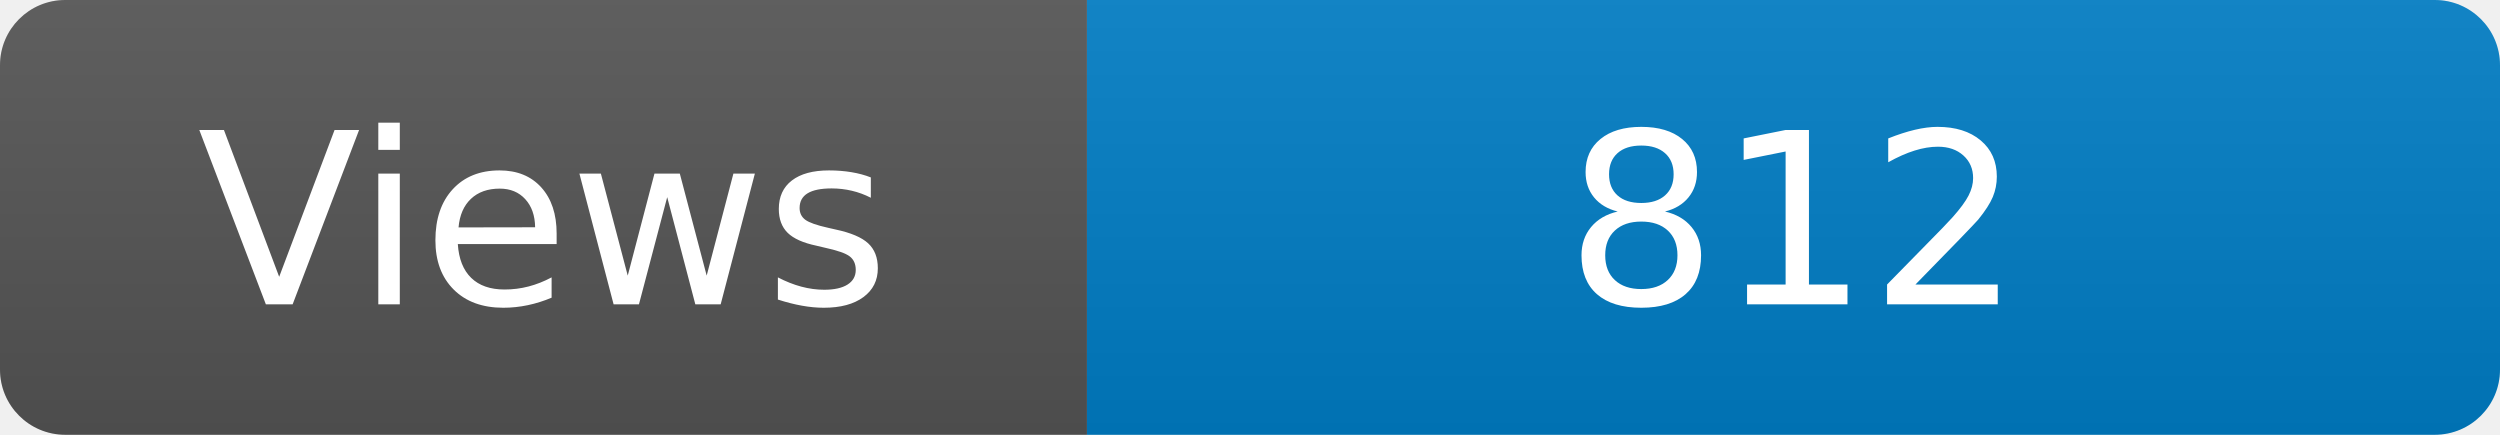
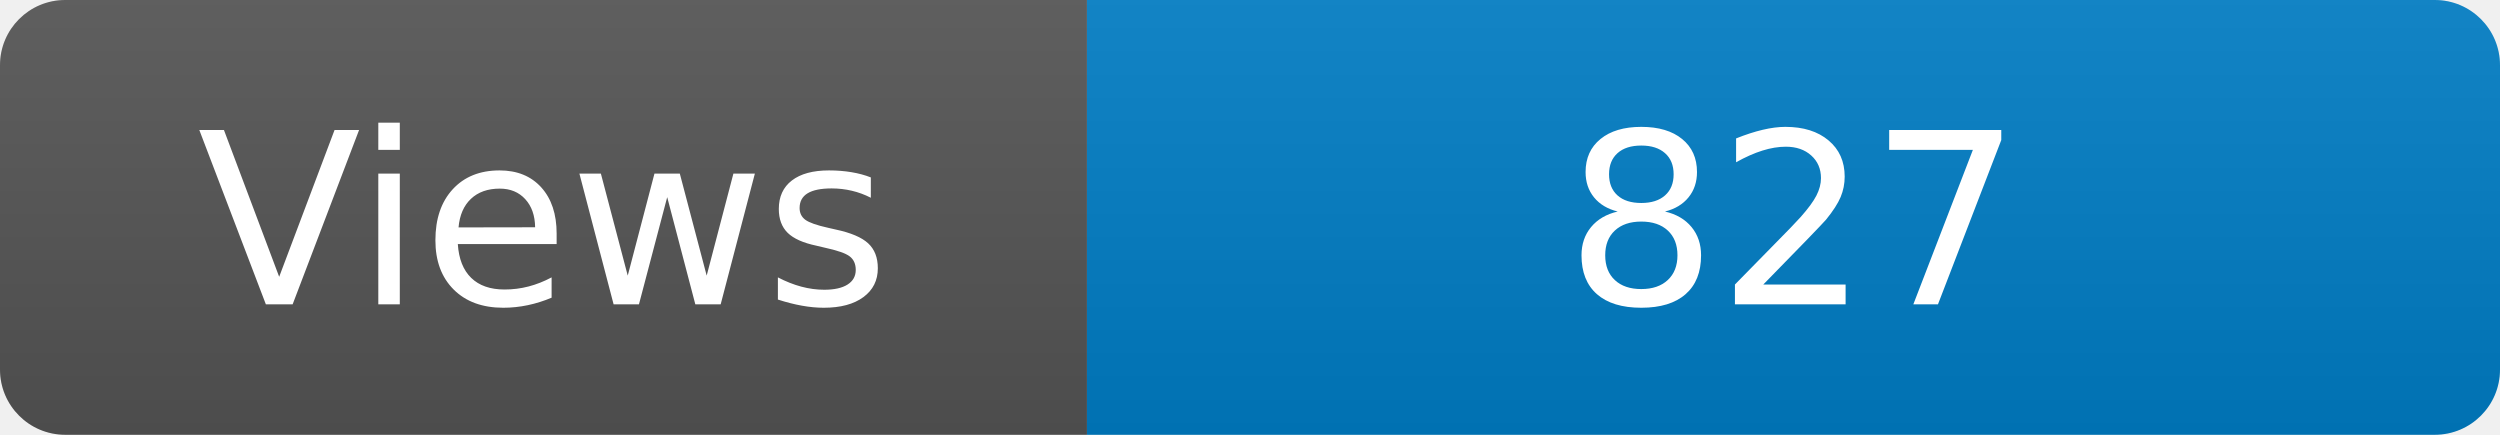
<svg xmlns="http://www.w3.org/2000/svg" width="115" height="20" role="img" aria-label="Maintained?: yes">
  <linearGradient id="s" x2="0" y2="100%">
    <stop offset="0" stop-color="#bbb" stop-opacity=".1" />
    <stop offset="1" stop-opacity=".1" />
  </linearGradient>
  <clipPath id="r">
    <rect width="115" height="20" rx="3" fill="#fff" />
  </clipPath>
  <g clip-path="url(#r)">
    <rect width="50" height="20" fill="#555" />
    <rect x="50" width="160" height="20" fill="#007ec6" />
    <rect width="115" height="20" fill="url(#s)" />
  </g>
  <g fill="#fff" text-anchor="middle" font-family="Verdana,Geneva,DejaVu Sans,sans-serif" font-size="110">
    <text x="250" y="140" transform="scale(.1)" fill="#fff">Views</text>
-     <text x="825" y="140" transform="scale(.1)" fill="#fff">812</text>
+     <text x="825" y="140" transform="scale(.1)" fill="#fff">827</text>
  </g>
</svg>
